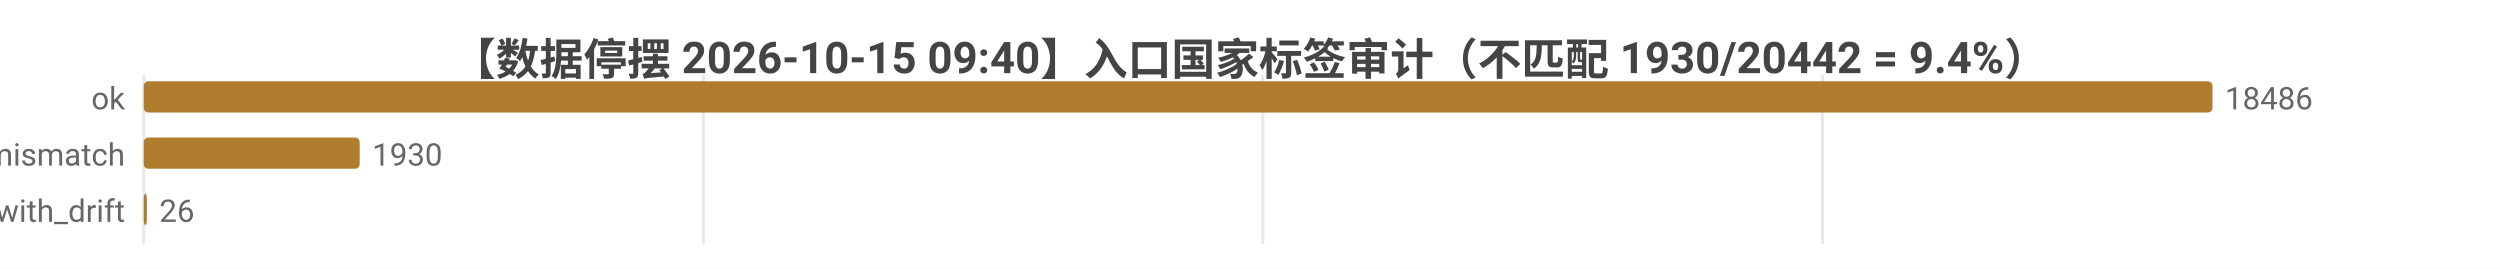
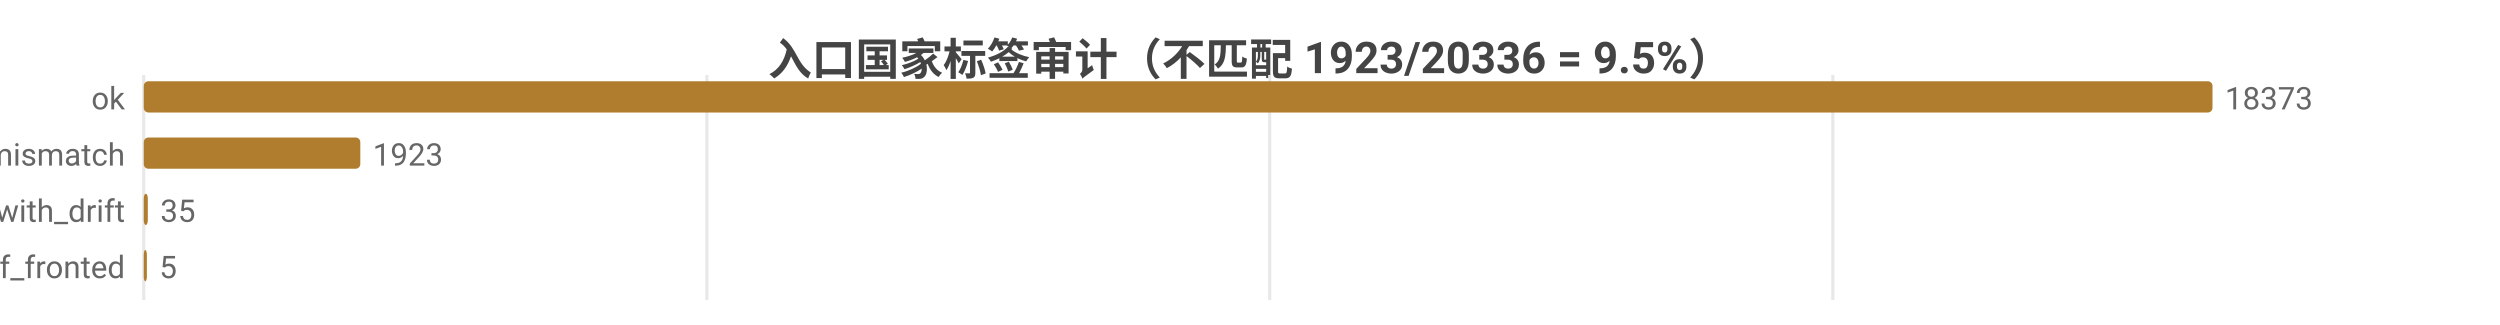
- <svg xmlns="http://www.w3.org/2000/svg" width="800" height="86" viewBox="0 0 800 86">
-   <rect width="800" height="86" fill="#ffffff" />
+ <svg xmlns="http://www.w3.org/2000/svg" width="800" height="104" viewBox="0 0 800 104">
+   <rect width="800" height="104" fill="#ffffff" />
  <style>text{font-family:system-ui,-apple-system,'Segoe UI',Roboto,'PingFang SC','Microsoft YaHei','Noto Sans CJK SC',sans-serif}.g{stroke:#e8e8e8;stroke-width:1}.a{stroke:#999;stroke-width:1}.t{font-size:10px;fill:#666}.m{font-size:10px;text-anchor:middle;fill:#666}.e{font-size:10px;text-anchor:end;fill:#666}.l{font-size:11px;fill:#333}.tt{font-size:14px;font-weight:600;text-anchor:middle;fill:#444}.em{font-size:13px;text-anchor:middle;fill:#999}</style>
-   <text class="tt" x="400.0" y="24">【数据停摆 2026-10-15 09:40】入口国家标签审计（不匹配 1930/20442 = 9.4%）</text>
-   <line class="g" x1="46" y1="24" x2="46" y2="78" />
-   <line class="g" x1="225.1" y1="24" x2="225.1" y2="78" />
-   <line class="g" x1="404.1" y1="24" x2="404.1" y2="78" />
-   <line class="g" x1="583.2" y1="24" x2="583.2" y2="78" />
+   <text class="tt" x="400.0" y="24">入口国家标签审计（不匹配 1923/20336 = 9.5%）</text>
+   <line class="g" x1="46" y1="24" x2="46" y2="96" />
+   <line class="g" x1="226.2" y1="24" x2="226.2" y2="96" />
+   <line class="g" x1="406.3" y1="24" x2="406.3" y2="96" />
+   <line class="g" x1="586.5" y1="24" x2="586.5" y2="96" />
  <text class="e" x="40" y="35">ok</text>
  <rect x="46" y="26" width="662" height="10" fill="#b07d2e" rx="1.5" />
-   <text class="t" x="712" y="35">18486</text>
+   <text class="t" x="712" y="35">18373</text>
  <text class="e" x="40" y="53">tag_mismatch</text>
-   <rect x="46" y="44" width="69.1" height="10" fill="#b07d2e" rx="1.5" />
-   <text class="t" x="119.1" y="53">1930</text>
+   <rect x="46" y="44" width="69.3" height="10" fill="#b07d2e" rx="1.5" />
+   <text class="t" x="119.3" y="53">1923</text>
  <text class="e" x="40" y="71">ok_with_drift</text>
-   <rect x="46" y="62" width="1" height="10" fill="#b07d2e" rx="1.5" />
-   <text class="t" x="51" y="71">26</text>
+   <rect x="46" y="62" width="1.3" height="10" fill="#b07d2e" rx="1.5" />
+   <text class="t" x="51.3" y="71">35</text>
+   <text class="e" x="40" y="89">cf_fronted</text>
+   <rect x="46" y="80" width="1" height="10" fill="#b07d2e" rx="1.5" />
+   <text class="t" x="51" y="89">5</text>
</svg>
